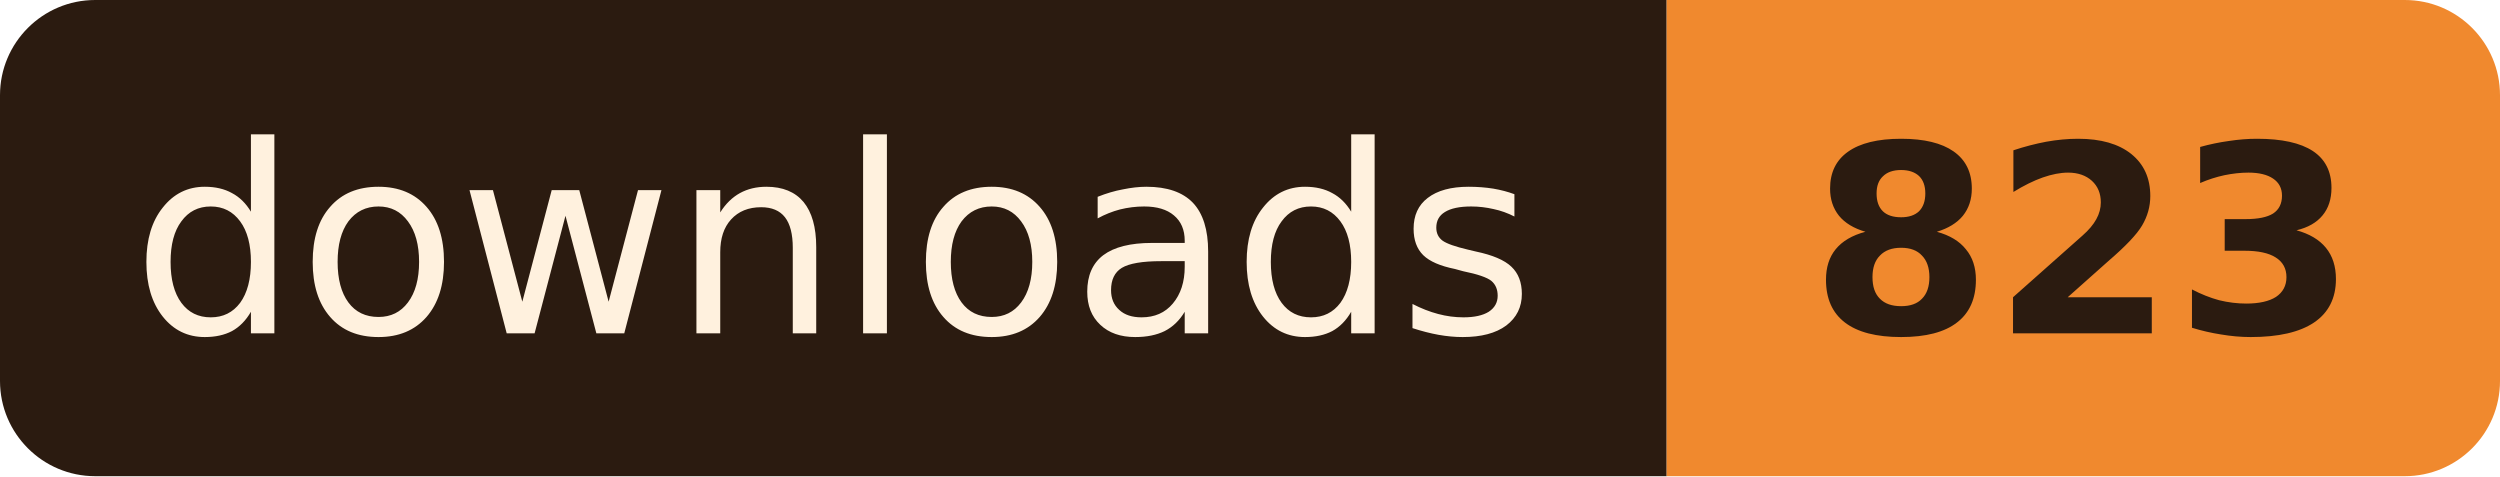
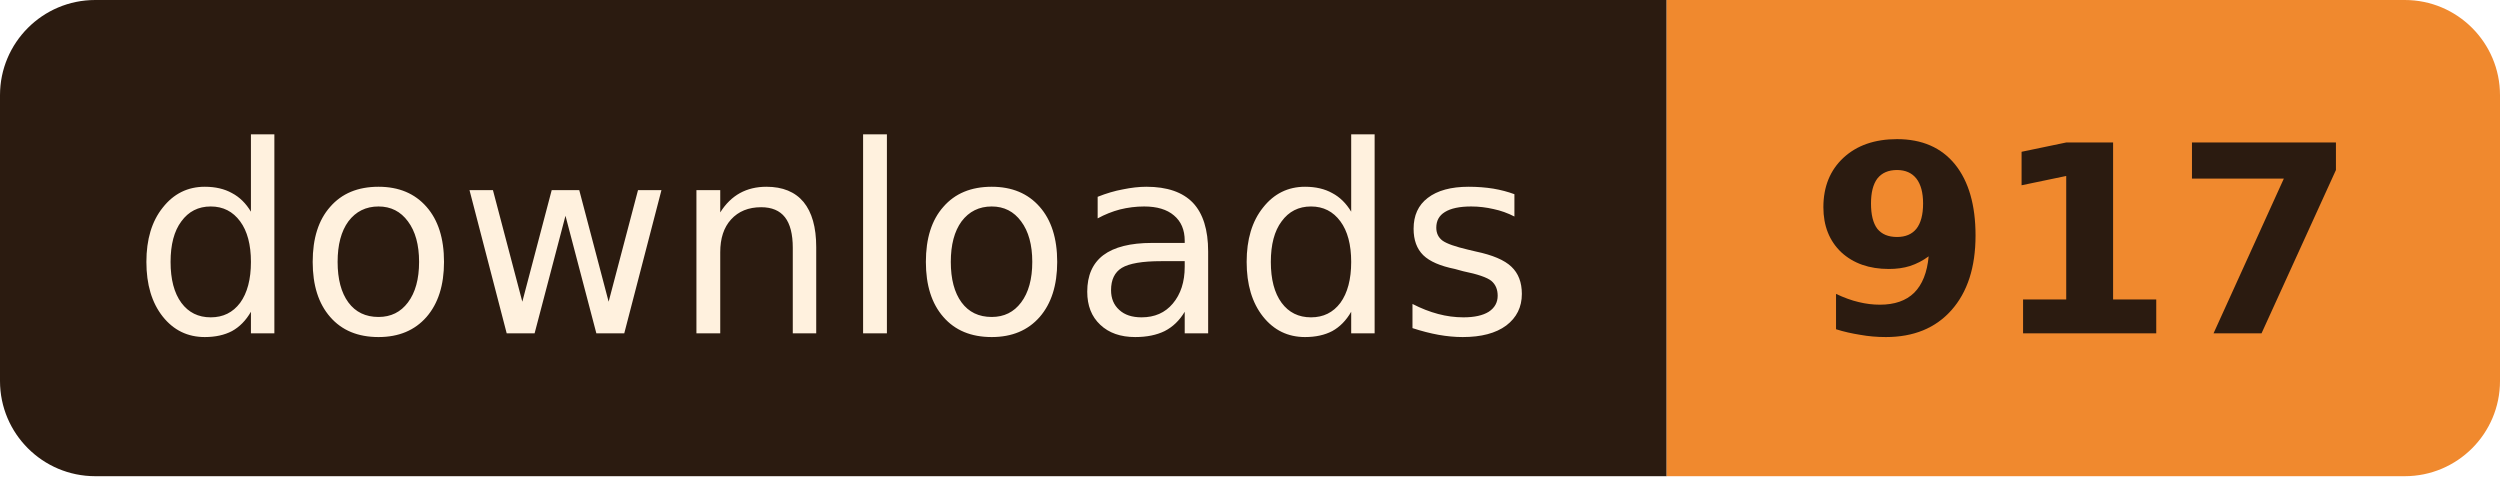
- <svg xmlns="http://www.w3.org/2000/svg" width="105" height="20" role="img" aria-label="downloads: 823">
+ <svg xmlns="http://www.w3.org/2000/svg" width="105" height="20" role="img" aria-label="downloads: 917">
  <clipPath id="r">
    <rect width="105" height="20" rx="4" />
  </clipPath>
  <g clip-path="url(#r)">
    <rect width="70" height="20" fill="#2B1B10" />
    <rect x="70" width="35" height="20" fill="#F0892E" />
  </g>
  <g font-family="Verdana, Geneva, 'DejaVu Sans', sans-serif" font-size="11" text-anchor="middle">
    <text x="35.0" y="14" fill="#FFF1DE" textLength="58">downloads</text>
-     <text x="87.5" y="14" fill="#2B1B10" font-weight="bold" textLength="23">823</text>
+     <text x="87.5" y="14" fill="#2B1B10" font-weight="bold" textLength="23">917</text>
  </g>
</svg>
